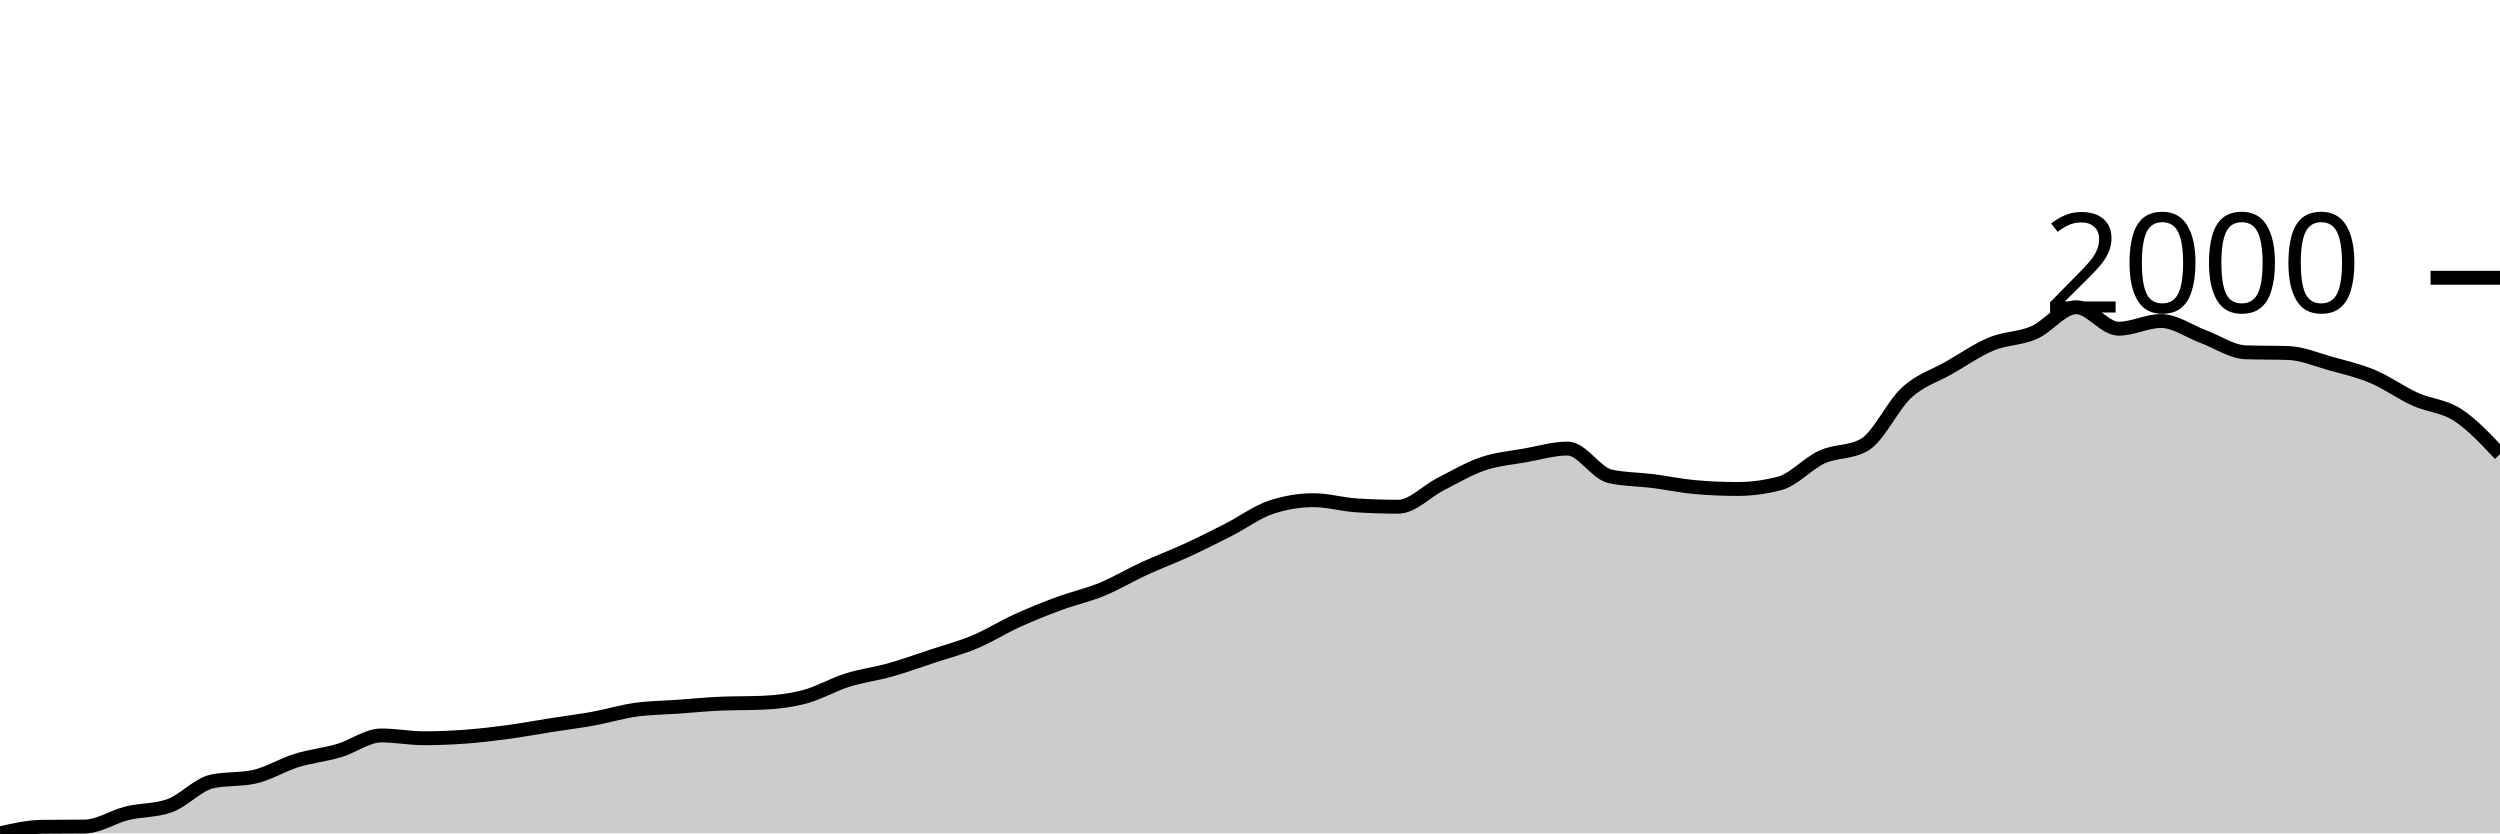
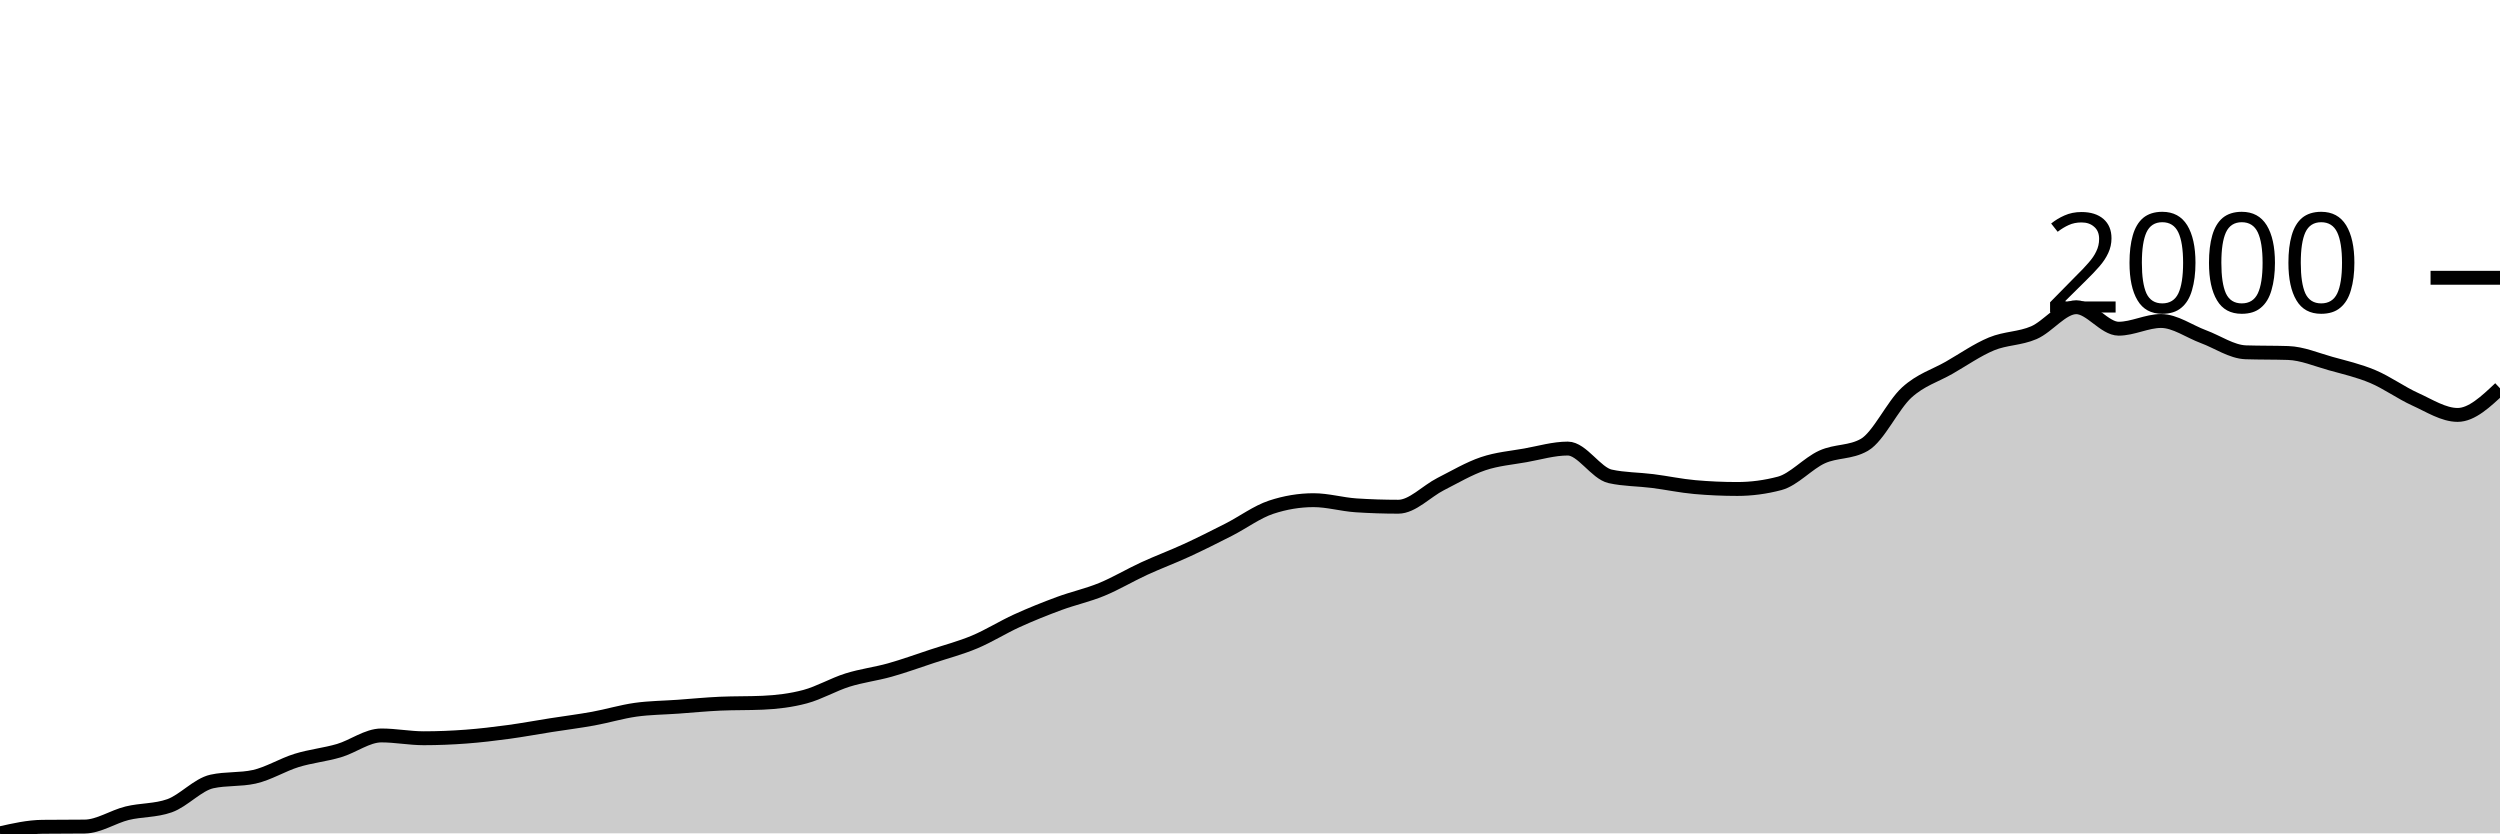
<svg xmlns="http://www.w3.org/2000/svg" viewBox="0 0 180 60">
  <g transform="translate(0,20)">
-     <path class="area" fill="rgba(0, 0, 0, 0.2)" d="M0,40C1.017,39.77,2.034,39.54,3.051,39.529C4.068,39.518,5.085,39.523,6.102,39.512C7.119,39.501,8.136,38.803,9.153,38.553C10.169,38.304,11.186,38.374,12.203,38.015C13.22,37.656,14.237,36.49,15.254,36.266C16.271,36.041,17.288,36.154,18.305,35.929C19.322,35.705,20.339,35.066,21.356,34.752C22.373,34.438,23.39,34.345,24.407,34.045C25.424,33.745,26.441,32.952,27.458,32.952C28.475,32.952,29.492,33.154,30.508,33.154C31.525,33.154,32.542,33.112,33.559,33.036C34.576,32.96,35.593,32.837,36.61,32.7C37.627,32.562,38.644,32.372,39.661,32.212C40.678,32.052,41.695,31.926,42.712,31.741C43.729,31.556,44.746,31.245,45.763,31.102C46.78,30.959,47.797,30.956,48.814,30.883C49.831,30.81,50.847,30.709,51.864,30.664C52.881,30.62,53.898,30.642,54.915,30.597C55.932,30.552,56.949,30.432,57.966,30.16C58.983,29.888,60,29.285,61.017,28.966C62.034,28.646,63.051,28.528,64.068,28.242C65.085,27.956,66.102,27.586,67.119,27.25C68.136,26.913,69.153,26.65,70.169,26.224C71.186,25.798,72.203,25.156,73.22,24.693C74.237,24.23,75.254,23.824,76.271,23.448C77.288,23.073,78.305,22.857,79.322,22.439C80.339,22.021,81.356,21.41,82.373,20.942C83.39,20.474,84.407,20.098,85.424,19.63C86.441,19.162,87.458,18.652,88.475,18.133C89.492,17.614,90.508,16.854,91.525,16.518C92.542,16.182,93.559,16.013,94.576,16.013C95.593,16.013,96.61,16.316,97.627,16.384C98.644,16.451,99.661,16.484,100.678,16.484C101.695,16.484,102.712,15.369,103.729,14.853C104.746,14.337,105.763,13.734,106.78,13.389C107.797,13.045,108.814,12.966,109.831,12.784C110.847,12.602,111.864,12.296,112.881,12.296C113.898,12.296,114.915,14.073,115.932,14.298C116.949,14.522,117.966,14.505,118.983,14.634C120,14.763,121.017,14.982,122.034,15.071C123.051,15.161,124.068,15.206,125.085,15.206C126.102,15.206,127.119,15.071,128.136,14.802C129.153,14.533,130.169,13.364,131.186,12.902C132.203,12.439,133.22,12.61,134.237,12.027C135.254,11.444,136.271,9.184,137.288,8.259C138.305,7.334,139.322,7.059,140.339,6.476C141.356,5.893,142.373,5.181,143.39,4.76C144.407,4.34,145.424,4.393,146.441,3.953C147.458,3.513,148.475,2.119,149.492,2.119C150.508,2.119,151.525,3.667,152.542,3.667C153.559,3.667,154.576,3.112,155.593,3.112C156.61,3.112,157.627,3.863,158.644,4.239C159.661,4.615,160.678,5.332,161.695,5.366C162.712,5.399,163.729,5.383,164.746,5.416C165.763,5.45,166.78,5.89,167.797,6.173C168.814,6.456,169.831,6.686,170.847,7.115C171.864,7.544,172.881,8.287,173.898,8.747C174.915,9.207,175.932,9.215,176.949,9.874C177.966,10.533,178.983,11.616,180,12.7L180,40C178.983,40,177.966,40,176.949,40C175.932,40,174.915,40,173.898,40C172.881,40,171.864,40,170.847,40C169.831,40,168.814,40,167.797,40C166.78,40,165.763,40,164.746,40C163.729,40,162.712,40,161.695,40C160.678,40,159.661,40,158.644,40C157.627,40,156.61,40,155.593,40C154.576,40,153.559,40,152.542,40C151.525,40,150.508,40,149.492,40C148.475,40,147.458,40,146.441,40C145.424,40,144.407,40,143.39,40C142.373,40,141.356,40,140.339,40C139.322,40,138.305,40,137.288,40C136.271,40,135.254,40,134.237,40C133.22,40,132.203,40,131.186,40C130.169,40,129.153,40,128.136,40C127.119,40,126.102,40,125.085,40C124.068,40,123.051,40,122.034,40C121.017,40,120,40,118.983,40C117.966,40,116.949,40,115.932,40C114.915,40,113.898,40,112.881,40C111.864,40,110.847,40,109.831,40C108.814,40,107.797,40,106.78,40C105.763,40,104.746,40,103.729,40C102.712,40,101.695,40,100.678,40C99.661,40,98.644,40,97.627,40C96.61,40,95.593,40,94.576,40C93.559,40,92.542,40,91.525,40C90.508,40,89.492,40,88.475,40C87.458,40,86.441,40,85.424,40C84.407,40,83.39,40,82.373,40C81.356,40,80.339,40,79.322,40C78.305,40,77.288,40,76.271,40C75.254,40,74.237,40,73.22,40C72.203,40,71.186,40,70.169,40C69.153,40,68.136,40,67.119,40C66.102,40,65.085,40,64.068,40C63.051,40,62.034,40,61.017,40C60,40,58.983,40,57.966,40C56.949,40,55.932,40,54.915,40C53.898,40,52.881,40,51.864,40C50.847,40,49.831,40,48.814,40C47.797,40,46.78,40,45.763,40C44.746,40,43.729,40,42.712,40C41.695,40,40.678,40,39.661,40C38.644,40,37.627,40,36.61,40C35.593,40,34.576,40,33.559,40C32.542,40,31.525,40,30.508,40C29.492,40,28.475,40,27.458,40C26.441,40,25.424,40,24.407,40C23.39,40,22.373,40,21.356,40C20.339,40,19.322,40,18.305,40C17.288,40,16.271,40,15.254,40C14.237,40,13.22,40,12.203,40C11.186,40,10.169,40,9.153,40C8.136,40,7.119,40,6.102,40C5.085,40,4.068,40,3.051,40C2.034,40,1.017,40,0,40Z" />
-     <path class="line" stroke="black" fill="none" d="M0,40C1.017,39.77,2.034,39.54,3.051,39.529C4.068,39.518,5.085,39.523,6.102,39.512C7.119,39.501,8.136,38.803,9.153,38.553C10.169,38.304,11.186,38.374,12.203,38.015C13.22,37.656,14.237,36.49,15.254,36.266C16.271,36.041,17.288,36.154,18.305,35.929C19.322,35.705,20.339,35.066,21.356,34.752C22.373,34.438,23.39,34.345,24.407,34.045C25.424,33.745,26.441,32.952,27.458,32.952C28.475,32.952,29.492,33.154,30.508,33.154C31.525,33.154,32.542,33.112,33.559,33.036C34.576,32.96,35.593,32.837,36.61,32.7C37.627,32.562,38.644,32.372,39.661,32.212C40.678,32.052,41.695,31.926,42.712,31.741C43.729,31.556,44.746,31.245,45.763,31.102C46.78,30.959,47.797,30.956,48.814,30.883C49.831,30.81,50.847,30.709,51.864,30.664C52.881,30.62,53.898,30.642,54.915,30.597C55.932,30.552,56.949,30.432,57.966,30.16C58.983,29.888,60,29.285,61.017,28.966C62.034,28.646,63.051,28.528,64.068,28.242C65.085,27.956,66.102,27.586,67.119,27.25C68.136,26.913,69.153,26.65,70.169,26.224C71.186,25.798,72.203,25.156,73.22,24.693C74.237,24.23,75.254,23.824,76.271,23.448C77.288,23.073,78.305,22.857,79.322,22.439C80.339,22.021,81.356,21.41,82.373,20.942C83.39,20.474,84.407,20.098,85.424,19.63C86.441,19.162,87.458,18.652,88.475,18.133C89.492,17.614,90.508,16.854,91.525,16.518C92.542,16.182,93.559,16.013,94.576,16.013C95.593,16.013,96.61,16.316,97.627,16.384C98.644,16.451,99.661,16.484,100.678,16.484C101.695,16.484,102.712,15.369,103.729,14.853C104.746,14.337,105.763,13.734,106.78,13.389C107.797,13.045,108.814,12.966,109.831,12.784C110.847,12.602,111.864,12.296,112.881,12.296C113.898,12.296,114.915,14.073,115.932,14.298C116.949,14.522,117.966,14.505,118.983,14.634C120,14.763,121.017,14.982,122.034,15.071C123.051,15.161,124.068,15.206,125.085,15.206C126.102,15.206,127.119,15.071,128.136,14.802C129.153,14.533,130.169,13.364,131.186,12.902C132.203,12.439,133.22,12.61,134.237,12.027C135.254,11.444,136.271,9.184,137.288,8.259C138.305,7.334,139.322,7.059,140.339,6.476C141.356,5.893,142.373,5.181,143.39,4.76C144.407,4.34,145.424,4.393,146.441,3.953C147.458,3.513,148.475,2.119,149.492,2.119C150.508,2.119,151.525,3.667,152.542,3.667C153.559,3.667,154.576,3.112,155.593,3.112C156.61,3.112,157.627,3.863,158.644,4.239C159.661,4.615,160.678,5.332,161.695,5.366C162.712,5.399,163.729,5.383,164.746,5.416C165.763,5.45,166.78,5.89,167.797,6.173C168.814,6.456,169.831,6.686,170.847,7.115C171.864,7.544,172.881,8.287,173.898,8.747C174.915,9.207,175.932,9.215,176.949,9.874C177.966,10.533,178.983,11.616,180,12.7" />
+     <path class="area" fill="rgba(0, 0, 0, 0.2)" d="M0,40C1.017,39.77,2.034,39.54,3.051,39.529C4.068,39.518,5.085,39.523,6.102,39.512C7.119,39.501,8.136,38.803,9.153,38.553C10.169,38.304,11.186,38.374,12.203,38.015C13.22,37.656,14.237,36.49,15.254,36.266C16.271,36.041,17.288,36.154,18.305,35.929C19.322,35.705,20.339,35.066,21.356,34.752C22.373,34.438,23.39,34.345,24.407,34.045C25.424,33.745,26.441,32.952,27.458,32.952C28.475,32.952,29.492,33.154,30.508,33.154C31.525,33.154,32.542,33.112,33.559,33.036C34.576,32.96,35.593,32.837,36.61,32.7C37.627,32.562,38.644,32.372,39.661,32.212C40.678,32.052,41.695,31.926,42.712,31.741C43.729,31.556,44.746,31.245,45.763,31.102C46.78,30.959,47.797,30.956,48.814,30.883C49.831,30.81,50.847,30.709,51.864,30.664C52.881,30.62,53.898,30.642,54.915,30.597C55.932,30.552,56.949,30.432,57.966,30.16C58.983,29.888,60,29.285,61.017,28.966C62.034,28.646,63.051,28.528,64.068,28.242C65.085,27.956,66.102,27.586,67.119,27.25C68.136,26.913,69.153,26.65,70.169,26.224C71.186,25.798,72.203,25.156,73.22,24.693C74.237,24.23,75.254,23.824,76.271,23.448C77.288,23.073,78.305,22.857,79.322,22.439C80.339,22.021,81.356,21.41,82.373,20.942C83.39,20.474,84.407,20.098,85.424,19.63C86.441,19.162,87.458,18.652,88.475,18.133C89.492,17.614,90.508,16.854,91.525,16.518C92.542,16.182,93.559,16.013,94.576,16.013C95.593,16.013,96.61,16.316,97.627,16.384C98.644,16.451,99.661,16.484,100.678,16.484C101.695,16.484,102.712,15.369,103.729,14.853C104.746,14.337,105.763,13.734,106.78,13.389C107.797,13.045,108.814,12.966,109.831,12.784C110.847,12.602,111.864,12.296,112.881,12.296C113.898,12.296,114.915,14.073,115.932,14.298C116.949,14.522,117.966,14.505,118.983,14.634C120,14.763,121.017,14.982,122.034,15.071C123.051,15.161,124.068,15.206,125.085,15.206C126.102,15.206,127.119,15.071,128.136,14.802C129.153,14.533,130.169,13.364,131.186,12.902C132.203,12.439,133.22,12.61,134.237,12.027C135.254,11.444,136.271,9.184,137.288,8.259C138.305,7.334,139.322,7.059,140.339,6.476C141.356,5.893,142.373,5.181,143.39,4.76C144.407,4.34,145.424,4.393,146.441,3.953C147.458,3.513,148.475,2.119,149.492,2.119C150.508,2.119,151.525,3.667,152.542,3.667C153.559,3.667,154.576,3.112,155.593,3.112C156.61,3.112,157.627,3.863,158.644,4.239C159.661,4.615,160.678,5.332,161.695,5.366C162.712,5.399,163.729,5.383,164.746,5.416C165.763,5.45,166.78,5.89,167.797,6.173C168.814,6.456,169.831,6.686,170.847,7.115C171.864,7.544,172.881,8.287,173.898,8.747C174.915,9.207,175.932,9.874,176.949,9.874C177.966,9.874,178.983,8.915,180,7.956L180,40C178.983,40,177.966,40,176.949,40C175.932,40,174.915,40,173.898,40C172.881,40,171.864,40,170.847,40C169.831,40,168.814,40,167.797,40C166.78,40,165.763,40,164.746,40C163.729,40,162.712,40,161.695,40C160.678,40,159.661,40,158.644,40C157.627,40,156.61,40,155.593,40C154.576,40,153.559,40,152.542,40C151.525,40,150.508,40,149.492,40C148.475,40,147.458,40,146.441,40C145.424,40,144.407,40,143.39,40C142.373,40,141.356,40,140.339,40C139.322,40,138.305,40,137.288,40C136.271,40,135.254,40,134.237,40C133.22,40,132.203,40,131.186,40C130.169,40,129.153,40,128.136,40C127.119,40,126.102,40,125.085,40C124.068,40,123.051,40,122.034,40C121.017,40,120,40,118.983,40C117.966,40,116.949,40,115.932,40C114.915,40,113.898,40,112.881,40C111.864,40,110.847,40,109.831,40C108.814,40,107.797,40,106.78,40C105.763,40,104.746,40,103.729,40C102.712,40,101.695,40,100.678,40C99.661,40,98.644,40,97.627,40C96.61,40,95.593,40,94.576,40C93.559,40,92.542,40,91.525,40C90.508,40,89.492,40,88.475,40C87.458,40,86.441,40,85.424,40C84.407,40,83.39,40,82.373,40C81.356,40,80.339,40,79.322,40C78.305,40,77.288,40,76.271,40C75.254,40,74.237,40,73.22,40C72.203,40,71.186,40,70.169,40C69.153,40,68.136,40,67.119,40C66.102,40,65.085,40,64.068,40C63.051,40,62.034,40,61.017,40C60,40,58.983,40,57.966,40C56.949,40,55.932,40,54.915,40C53.898,40,52.881,40,51.864,40C50.847,40,49.831,40,48.814,40C47.797,40,46.78,40,45.763,40C44.746,40,43.729,40,42.712,40C41.695,40,40.678,40,39.661,40C38.644,40,37.627,40,36.61,40C35.593,40,34.576,40,33.559,40C32.542,40,31.525,40,30.508,40C29.492,40,28.475,40,27.458,40C26.441,40,25.424,40,24.407,40C23.39,40,22.373,40,21.356,40C20.339,40,19.322,40,18.305,40C17.288,40,16.271,40,15.254,40C14.237,40,13.22,40,12.203,40C11.186,40,10.169,40,9.153,40C8.136,40,7.119,40,6.102,40C5.085,40,4.068,40,3.051,40C2.034,40,1.017,40,0,40Z" />
+     <path class="line" stroke="black" fill="none" d="M0,40C1.017,39.77,2.034,39.54,3.051,39.529C4.068,39.518,5.085,39.523,6.102,39.512C7.119,39.501,8.136,38.803,9.153,38.553C10.169,38.304,11.186,38.374,12.203,38.015C13.22,37.656,14.237,36.49,15.254,36.266C16.271,36.041,17.288,36.154,18.305,35.929C19.322,35.705,20.339,35.066,21.356,34.752C22.373,34.438,23.39,34.345,24.407,34.045C25.424,33.745,26.441,32.952,27.458,32.952C28.475,32.952,29.492,33.154,30.508,33.154C31.525,33.154,32.542,33.112,33.559,33.036C34.576,32.96,35.593,32.837,36.61,32.7C37.627,32.562,38.644,32.372,39.661,32.212C40.678,32.052,41.695,31.926,42.712,31.741C43.729,31.556,44.746,31.245,45.763,31.102C46.78,30.959,47.797,30.956,48.814,30.883C49.831,30.81,50.847,30.709,51.864,30.664C52.881,30.62,53.898,30.642,54.915,30.597C55.932,30.552,56.949,30.432,57.966,30.16C58.983,29.888,60,29.285,61.017,28.966C62.034,28.646,63.051,28.528,64.068,28.242C65.085,27.956,66.102,27.586,67.119,27.25C68.136,26.913,69.153,26.65,70.169,26.224C71.186,25.798,72.203,25.156,73.22,24.693C74.237,24.23,75.254,23.824,76.271,23.448C77.288,23.073,78.305,22.857,79.322,22.439C80.339,22.021,81.356,21.41,82.373,20.942C83.39,20.474,84.407,20.098,85.424,19.63C86.441,19.162,87.458,18.652,88.475,18.133C89.492,17.614,90.508,16.854,91.525,16.518C92.542,16.182,93.559,16.013,94.576,16.013C95.593,16.013,96.61,16.316,97.627,16.384C98.644,16.451,99.661,16.484,100.678,16.484C101.695,16.484,102.712,15.369,103.729,14.853C104.746,14.337,105.763,13.734,106.78,13.389C107.797,13.045,108.814,12.966,109.831,12.784C110.847,12.602,111.864,12.296,112.881,12.296C113.898,12.296,114.915,14.073,115.932,14.298C116.949,14.522,117.966,14.505,118.983,14.634C120,14.763,121.017,14.982,122.034,15.071C123.051,15.161,124.068,15.206,125.085,15.206C126.102,15.206,127.119,15.071,128.136,14.802C129.153,14.533,130.169,13.364,131.186,12.902C132.203,12.439,133.22,12.61,134.237,12.027C135.254,11.444,136.271,9.184,137.288,8.259C138.305,7.334,139.322,7.059,140.339,6.476C141.356,5.893,142.373,5.181,143.39,4.76C144.407,4.34,145.424,4.393,146.441,3.953C147.458,3.513,148.475,2.119,149.492,2.119C150.508,2.119,151.525,3.667,152.542,3.667C153.559,3.667,154.576,3.112,155.593,3.112C156.61,3.112,157.627,3.863,158.644,4.239C159.661,4.615,160.678,5.332,161.695,5.366C162.712,5.399,163.729,5.383,164.746,5.416C165.763,5.45,166.78,5.89,167.797,6.173C168.814,6.456,169.831,6.686,170.847,7.115C171.864,7.544,172.881,8.287,173.898,8.747C174.915,9.207,175.932,9.874,176.949,9.874C177.966,9.874,178.983,8.915,180,7.956" />
    <path class="axis-ceiling" stroke-width="1" stroke="black" fill="none" d="M175,0L180,0" />
    <text class="axis-ceiling-label" font-family="sans-serif" text-anchor="end" font-size="10px" x="170" y="2.5">2000</text>
  </g>
</svg>
